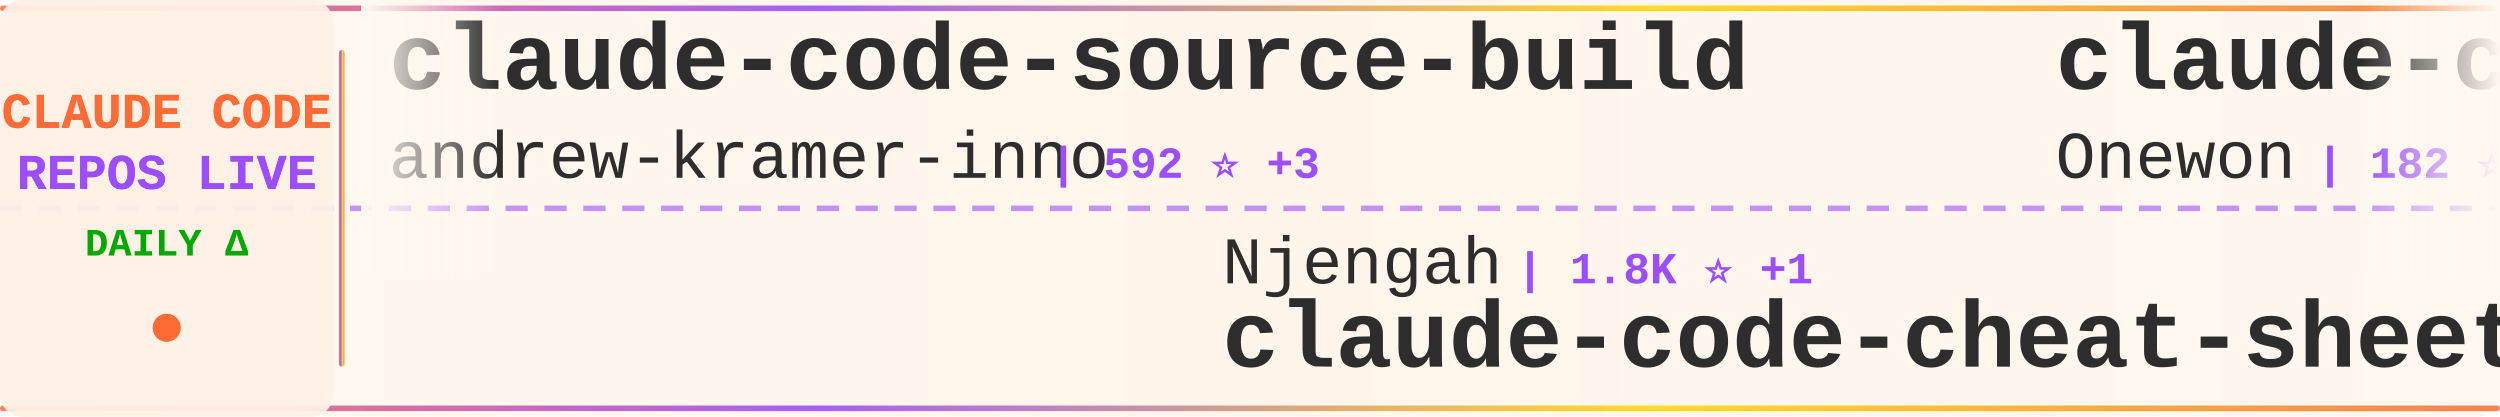
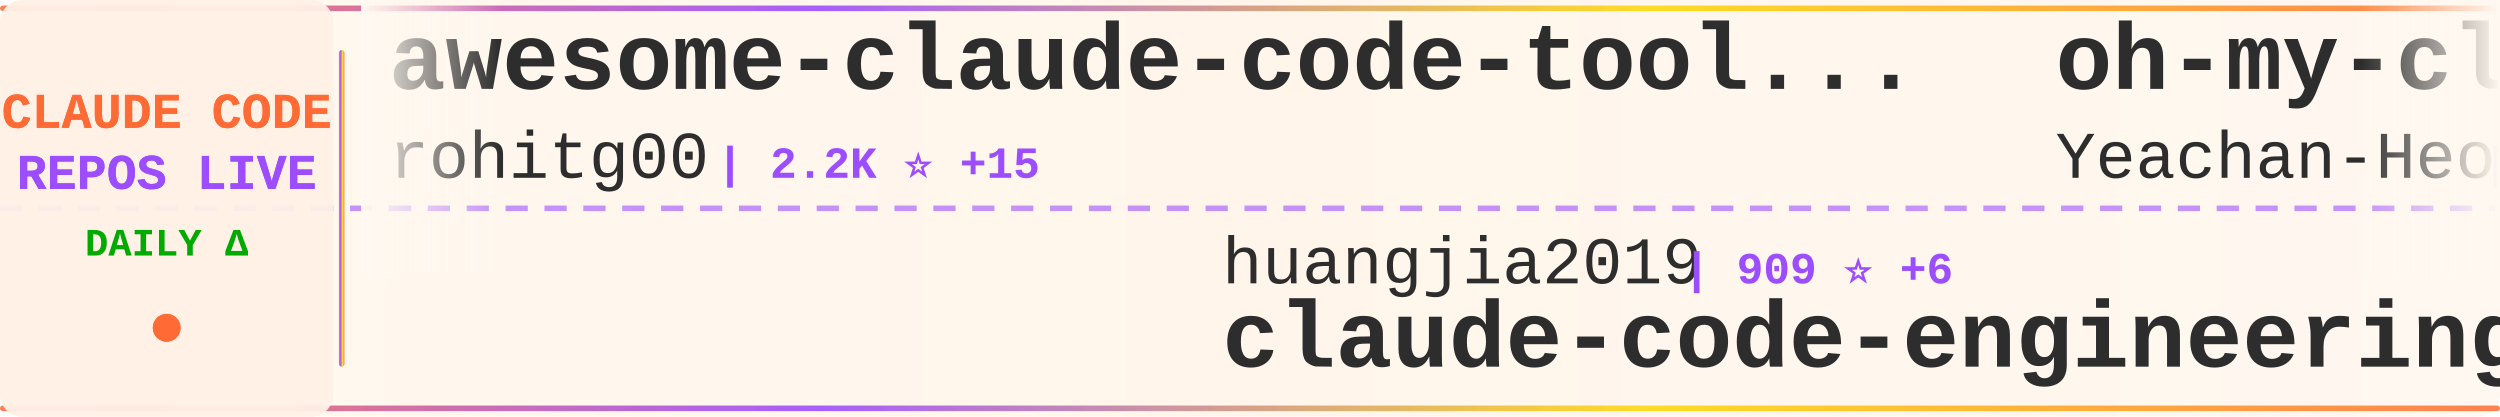
<svg xmlns="http://www.w3.org/2000/svg" width="900" height="150">
  <defs>
    <linearGradient id="tickerBg" x1="0%" y1="0%" x2="100%" y2="0%">
      <stop offset="0%" style="stop-color:#fff8f0;stop-opacity:0.98" />
      <stop offset="50%" style="stop-color:#fff5eb;stop-opacity:1" />
      <stop offset="100%" style="stop-color:#fff8f0;stop-opacity:0.98" />
    </linearGradient>
    <linearGradient id="borderGrad" x1="0%" y1="0%" x2="100%" y2="0%">
      <stop offset="0%" style="stop-color:#FF6B35;stop-opacity:0.85">
        <animate attributeName="stop-opacity" values="0.85;1;0.85" dur="2s" repeatCount="indefinite" />
      </stop>
      <stop offset="33%" style="stop-color:#9C4EFF;stop-opacity:0.9">
        <animate attributeName="stop-opacity" values="0.9;1;0.9" dur="2.2s" repeatCount="indefinite" />
      </stop>
      <stop offset="66%" style="stop-color:#FFD700;stop-opacity:0.85">
        <animate attributeName="stop-opacity" values="0.85;1;0.85" dur="1.8s" repeatCount="indefinite" />
      </stop>
      <stop offset="100%" style="stop-color:#FF6B35;stop-opacity:0.85">
        <animate attributeName="stop-opacity" values="0.85;1;0.85" dur="2s" repeatCount="indefinite" />
      </stop>
    </linearGradient>
    <filter id="textGlow">
      <feGaussianBlur stdDeviation="0.15" result="coloredBlur" />
      <feMerge>
        <feMergeNode in="coloredBlur" />
        <feMergeNode in="SourceGraphic" />
      </feMerge>
    </filter>
    <filter id="metricGlow">
      <feGaussianBlur stdDeviation="0.2" result="coloredBlur" />
      <feMerge>
        <feMergeNode in="coloredBlur" />
        <feMergeNode in="SourceGraphic" />
      </feMerge>
    </filter>
    <linearGradient id="leftFade" x1="0%" y1="0%" x2="100%" y2="0%">
      <stop offset="0%" style="stop-color:#fff8f0;stop-opacity:1" />
      <stop offset="100%" style="stop-color:#fff8f0;stop-opacity:0" />
    </linearGradient>
    <linearGradient id="rightFade" x1="0%" y1="0%" x2="100%" y2="0%">
      <stop offset="0%" style="stop-color:#fff8f0;stop-opacity:0" />
      <stop offset="100%" style="stop-color:#fff8f0;stop-opacity:1" />
    </linearGradient>
  </defs>
  <rect width="900" height="150" fill="url(#tickerBg)" rx="8" />
  <rect x="0" y="2" width="900" height="2" fill="url(#borderGrad)" rx="1" />
  <rect x="0" y="146" width="900" height="2" fill="url(#borderGrad)" rx="1" />
  <line x1="0" y1="75" x2="900" y2="75" stroke="#9C4EFF" stroke-width="2" stroke-dasharray="8 6" opacity="0.6" />
  <rect x="0" y="0" width="120" height="150" fill="#fff0e6" opacity="0.95" rx="8" />
  <text x="60" y="46" font-family="'Courier New', monospace" font-size="18" font-weight="bold" fill="#FF6B35" text-anchor="middle" filter="url(#textGlow)">
    CLAUDE CODE
  </text>
  <text x="60" y="68" font-family="'Courier New', monospace" font-size="18" font-weight="bold" fill="#9C4EFF" text-anchor="middle" filter="url(#textGlow)">
    REPOS LIVE
  </text>
  <text x="60" y="92" font-family="'Courier New', monospace" font-size="14" font-weight="bold" fill="#00aa00" text-anchor="middle">
    DAILY Δ
  </text>
  <circle cx="60" cy="118" r="5" fill="#FF6B35" filter="url(#metricGlow)">
    <animate attributeName="r" values="4;6;4" dur="1.5s" repeatCount="indefinite" />
    <animate attributeName="opacity" values="0.6;1;0.6" dur="1.5s" repeatCount="indefinite" />
  </circle>
  <rect x="122" y="18" width="2" height="114" fill="url(#borderGrad)" rx="1" />
  <clipPath id="tickerClip">
    <rect x="130" y="0" width="770" height="150" />
  </clipPath>
  <g clip-path="url(#tickerClip)">
    <g id="tickerItems">
      <animateTransform attributeName="transform" attributeType="XML" type="translate" from="0 0" to="-3000 0" dur="54s" repeatCount="indefinite" />
      <g transform="translate(0, 0)">
-         <text x="140" y="32" font-family="'Courier New', monospace" font-size="34" font-weight="bold" fill="#2d2d2d">claude-code-source-build</text>
-         <text x="140" y="64" font-family="'Courier New', monospace" font-size="24" font-weight="normal" fill="#2d2d2d" opacity="1.0">andrew-kramer-inno</text>
-         <text x="378" y="64" font-family="'Courier New', monospace" font-size="16" font-weight="bold" fill="#9C4EFF"> | 592 ⭐ +3</text>
+         <text x="140" y="32" font-family="'Courier New', monospace" font-size="34" font-weight="bold" fill="#2d2d2d">awesome-claude-code-tool...</text>
+         <text x="140" y="64" font-family="'Courier New', monospace" font-size="24" font-weight="normal" fill="#2d2d2d" opacity="1.0">rohitg00</text>
+         <text x="258" y="64" font-family="'Courier New', monospace" font-size="16" font-weight="bold" fill="#9C4EFF"> | 2.2K ⭐ +15</text>
      </g>
      <g transform="translate(300, 0)">
-         <text x="140" y="102" font-family="'Courier New', monospace" font-size="24" font-weight="normal" fill="#2d2d2d" opacity="1.0">Njengah</text>
-         <text x="246" y="102" font-family="'Courier New', monospace" font-size="16" font-weight="bold" fill="#9C4EFF"> | 1.8K ⭐ +1</text>
-         <text x="140" y="132" font-family="'Courier New', monospace" font-size="34" font-weight="bold" fill="#2d2d2d">claude-code-cheat-sheet</text>
+         <text x="140" y="102" font-family="'Courier New', monospace" font-size="24" font-weight="normal" fill="#2d2d2d" opacity="1.0">huangjia2019</text>
+         <text x="306" y="102" font-family="'Courier New', monospace" font-size="16" font-weight="bold" fill="#9C4EFF"> | 909 ⭐ +6</text>
+         <text x="140" y="132" font-family="'Courier New', monospace" font-size="34" font-weight="bold" fill="#2d2d2d">claude-code-engineering</text>
      </g>
      <g transform="translate(600, 0)">
-         <text x="140" y="32" font-family="'Courier New', monospace" font-size="34" font-weight="bold" fill="#2d2d2d">claude-code</text>
-         <text x="140" y="64" font-family="'Courier New', monospace" font-size="24" font-weight="normal" fill="#2d2d2d" opacity="1.0">Onewon</text>
-         <text x="234" y="64" font-family="'Courier New', monospace" font-size="16" font-weight="bold" fill="#9C4EFF"> | 182 ⭐</text>
+         <text x="140" y="32" font-family="'Courier New', monospace" font-size="34" font-weight="bold" fill="#2d2d2d">oh-my-claudecode</text>
+         <text x="140" y="64" font-family="'Courier New', monospace" font-size="24" font-weight="normal" fill="#2d2d2d" opacity="1.0">Yeachan-Heo</text>
+         <text x="294" y="64" font-family="'Courier New', monospace" font-size="16" font-weight="bold" fill="#9C4EFF"> | 37.2K ⭐ +55</text>
      </g>
      <g transform="translate(900, 0)">
-         <text x="140" y="102" font-family="'Courier New', monospace" font-size="24" font-weight="normal" fill="#2d2d2d" opacity="1.0">AprilNEA</text>
-         <text x="258" y="102" font-family="'Courier New', monospace" font-size="16" font-weight="bold" fill="#9C4EFF"> | 387 ⭐</text>
-         <text x="140" y="132" font-family="'Courier New', monospace" font-size="34" font-weight="bold" fill="#2d2d2d">claude-code-source</text>
+         <text x="140" y="102" font-family="'Courier New', monospace" font-size="24" font-weight="normal" fill="#2d2d2d" opacity="1.0">chauncygu</text>
+         <text x="270" y="102" font-family="'Courier New', monospace" font-size="16" font-weight="bold" fill="#9C4EFF"> | 2.7K ⭐ +7</text>
+         <text x="140" y="132" font-family="'Courier New', monospace" font-size="34" font-weight="bold" fill="#2d2d2d">collection-claude-code-s...</text>
      </g>
      <g transform="translate(1200, 0)">
-         <text x="140" y="32" font-family="'Courier New', monospace" font-size="34" font-weight="bold" fill="#2d2d2d">claude-code-best-practic...</text>
-         <text x="140" y="64" font-family="'Courier New', monospace" font-size="24" font-weight="normal" fill="#2d2d2d" opacity="1.0">shanraisshan</text>
-         <text x="306" y="64" font-family="'Courier New', monospace" font-size="16" font-weight="bold" fill="#9C4EFF"> | 61.7K ⭐ +101</text>
+         <text x="140" y="32" font-family="'Courier New', monospace" font-size="34" font-weight="bold" fill="#2d2d2d">learn-claude-code</text>
+         <text x="140" y="64" font-family="'Courier New', monospace" font-size="24" font-weight="normal" fill="#2d2d2d" opacity="1.0">shareAI-lab</text>
+         <text x="294" y="64" font-family="'Courier New', monospace" font-size="16" font-weight="bold" fill="#9C4EFF"> | 69.3K ⭐ +269</text>
      </g>
      <g transform="translate(1500, 0)">
-         <text x="140" y="102" font-family="'Courier New', monospace" font-size="24" font-weight="normal" fill="#2d2d2d" opacity="1.0">ponponon</text>
-         <text x="258" y="102" font-family="'Courier New', monospace" font-size="16" font-weight="bold" fill="#9C4EFF"> | 2.3K ⭐</text>
-         <text x="140" y="132" font-family="'Courier New', monospace" font-size="34" font-weight="bold" fill="#2d2d2d">claude_code_src</text>
+         <text x="140" y="102" font-family="'Courier New', monospace" font-size="24" font-weight="normal" fill="#2d2d2d" opacity="1.0">repowise-dev</text>
+         <text x="306" y="102" font-family="'Courier New', monospace" font-size="16" font-weight="bold" fill="#9C4EFF"> | 1.1K ⭐ +1</text>
+         <text x="140" y="132" font-family="'Courier New', monospace" font-size="34" font-weight="bold" fill="#2d2d2d">claude-code-prompts</text>
      </g>
      <g transform="translate(1800, 0)">
-         <text x="140" y="32" font-family="'Courier New', monospace" font-size="34" font-weight="bold" fill="#2d2d2d">claude-code-guide</text>
-         <text x="140" y="64" font-family="'Courier New', monospace" font-size="24" font-weight="normal" fill="#2d2d2d" opacity="1.0">zebbern</text>
-         <text x="246" y="64" font-family="'Courier New', monospace" font-size="16" font-weight="bold" fill="#9C4EFF"> | 4.3K ⭐ +1</text>
+         <text x="140" y="32" font-family="'Courier New', monospace" font-size="34" font-weight="bold" fill="#2d2d2d">claude-code-local</text>
+         <text x="140" y="64" font-family="'Courier New', monospace" font-size="24" font-weight="normal" fill="#2d2d2d" opacity="1.0">nicedreamzapp</text>
+         <text x="318" y="64" font-family="'Courier New', monospace" font-size="16" font-weight="bold" fill="#9C4EFF"> | 2.9K ⭐ +10</text>
      </g>
      <g transform="translate(2100, 0)">
-         <text x="140" y="102" font-family="'Courier New', monospace" font-size="24" font-weight="normal" fill="#2d2d2d" opacity="1.0">https-deeplearning-ai</text>
-         <text x="414" y="102" font-family="'Courier New', monospace" font-size="16" font-weight="bold" fill="#9C4EFF"> | 533 ⭐</text>
-         <text x="140" y="132" font-family="'Courier New', monospace" font-size="34" font-weight="bold" fill="#2d2d2d">sc-claude-code-files</text>
+         <text x="140" y="102" font-family="'Courier New', monospace" font-size="24" font-weight="normal" fill="#2d2d2d" opacity="1.0">ChrisWiles</text>
+         <text x="282" y="102" font-family="'Courier New', monospace" font-size="16" font-weight="bold" fill="#9C4EFF"> | 6.0K ⭐</text>
+         <text x="140" y="132" font-family="'Courier New', monospace" font-size="34" font-weight="bold" fill="#2d2d2d">claude-code-showcase</text>
      </g>
      <g transform="translate(2400, 0)">
-         <text x="140" y="32" font-family="'Courier New', monospace" font-size="34" font-weight="bold" fill="#2d2d2d">claude-code-my-workflow</text>
-         <text x="140" y="64" font-family="'Courier New', monospace" font-size="24" font-weight="normal" fill="#2d2d2d" opacity="1.0">pedrohcgs</text>
-         <text x="270" y="64" font-family="'Courier New', monospace" font-size="16" font-weight="bold" fill="#9C4EFF"> | 1.3K ⭐ +6</text>
+         <text x="140" y="32" font-family="'Courier New', monospace" font-size="34" font-weight="bold" fill="#2d2d2d">claude-code</text>
+         <text x="140" y="64" font-family="'Courier New', monospace" font-size="24" font-weight="normal" fill="#2d2d2d" opacity="1.0">VineeTagarwaL-code</text>
+         <text x="378" y="64" font-family="'Courier New', monospace" font-size="16" font-weight="bold" fill="#9C4EFF"> | 276 ⭐</text>
      </g>
      <g transform="translate(2700, 0)">
-         <text x="140" y="102" font-family="'Courier New', monospace" font-size="24" font-weight="normal" fill="#2d2d2d" opacity="1.0">sugyan</text>
-         <text x="234" y="102" font-family="'Courier New', monospace" font-size="16" font-weight="bold" fill="#9C4EFF"> | 1.1K ⭐</text>
-         <text x="140" y="132" font-family="'Courier New', monospace" font-size="34" font-weight="bold" fill="#2d2d2d">claude-code-webui</text>
+         <text x="140" y="102" font-family="'Courier New', monospace" font-size="24" font-weight="normal" fill="#2d2d2d" opacity="1.0">fazxes</text>
+         <text x="234" y="102" font-family="'Courier New', monospace" font-size="16" font-weight="bold" fill="#9C4EFF"> | 222 ⭐</text>
+         <text x="140" y="132" font-family="'Courier New', monospace" font-size="34" font-weight="bold" fill="#2d2d2d">Claude-code</text>
      </g>
      <g transform="translate(3000, 0)">
-         <text x="140" y="32" font-family="'Courier New', monospace" font-size="34" font-weight="bold" fill="#2d2d2d">claude-code-source-build</text>
-         <text x="140" y="64" font-family="'Courier New', monospace" font-size="24" font-weight="normal" fill="#2d2d2d" opacity="1.0">andrew-kramer-inno</text>
-         <text x="378" y="64" font-family="'Courier New', monospace" font-size="16" font-weight="bold" fill="#9C4EFF"> | 592 ⭐ +3</text>
+         <text x="140" y="32" font-family="'Courier New', monospace" font-size="34" font-weight="bold" fill="#2d2d2d">awesome-claude-code-tool...</text>
+         <text x="140" y="64" font-family="'Courier New', monospace" font-size="24" font-weight="normal" fill="#2d2d2d" opacity="1.0">rohitg00</text>
+         <text x="258" y="64" font-family="'Courier New', monospace" font-size="16" font-weight="bold" fill="#9C4EFF"> | 2.2K ⭐ +15</text>
      </g>
      <g transform="translate(3300, 0)">
-         <text x="140" y="102" font-family="'Courier New', monospace" font-size="24" font-weight="normal" fill="#2d2d2d" opacity="1.0">Njengah</text>
-         <text x="246" y="102" font-family="'Courier New', monospace" font-size="16" font-weight="bold" fill="#9C4EFF"> | 1.8K ⭐ +1</text>
-         <text x="140" y="132" font-family="'Courier New', monospace" font-size="34" font-weight="bold" fill="#2d2d2d">claude-code-cheat-sheet</text>
+         <text x="140" y="102" font-family="'Courier New', monospace" font-size="24" font-weight="normal" fill="#2d2d2d" opacity="1.0">huangjia2019</text>
+         <text x="306" y="102" font-family="'Courier New', monospace" font-size="16" font-weight="bold" fill="#9C4EFF"> | 909 ⭐ +6</text>
+         <text x="140" y="132" font-family="'Courier New', monospace" font-size="34" font-weight="bold" fill="#2d2d2d">claude-code-engineering</text>
      </g>
      <g transform="translate(3600, 0)">
-         <text x="140" y="32" font-family="'Courier New', monospace" font-size="34" font-weight="bold" fill="#2d2d2d">claude-code</text>
-         <text x="140" y="64" font-family="'Courier New', monospace" font-size="24" font-weight="normal" fill="#2d2d2d" opacity="1.0">Onewon</text>
-         <text x="234" y="64" font-family="'Courier New', monospace" font-size="16" font-weight="bold" fill="#9C4EFF"> | 182 ⭐</text>
+         <text x="140" y="32" font-family="'Courier New', monospace" font-size="34" font-weight="bold" fill="#2d2d2d">oh-my-claudecode</text>
+         <text x="140" y="64" font-family="'Courier New', monospace" font-size="24" font-weight="normal" fill="#2d2d2d" opacity="1.0">Yeachan-Heo</text>
+         <text x="294" y="64" font-family="'Courier New', monospace" font-size="16" font-weight="bold" fill="#9C4EFF"> | 37.2K ⭐ +55</text>
      </g>
      <g transform="translate(3900, 0)">
-         <text x="140" y="102" font-family="'Courier New', monospace" font-size="24" font-weight="normal" fill="#2d2d2d" opacity="1.0">AprilNEA</text>
-         <text x="258" y="102" font-family="'Courier New', monospace" font-size="16" font-weight="bold" fill="#9C4EFF"> | 387 ⭐</text>
-         <text x="140" y="132" font-family="'Courier New', monospace" font-size="34" font-weight="bold" fill="#2d2d2d">claude-code-source</text>
+         <text x="140" y="102" font-family="'Courier New', monospace" font-size="24" font-weight="normal" fill="#2d2d2d" opacity="1.0">chauncygu</text>
+         <text x="270" y="102" font-family="'Courier New', monospace" font-size="16" font-weight="bold" fill="#9C4EFF"> | 2.7K ⭐ +7</text>
+         <text x="140" y="132" font-family="'Courier New', monospace" font-size="34" font-weight="bold" fill="#2d2d2d">collection-claude-code-s...</text>
      </g>
    </g>
  </g>
  <rect x="130" y="0" width="50" height="100" fill="url(#leftFade)" />
  <rect x="850" y="0" width="50" height="100" fill="url(#rightFade)" />
</svg>
